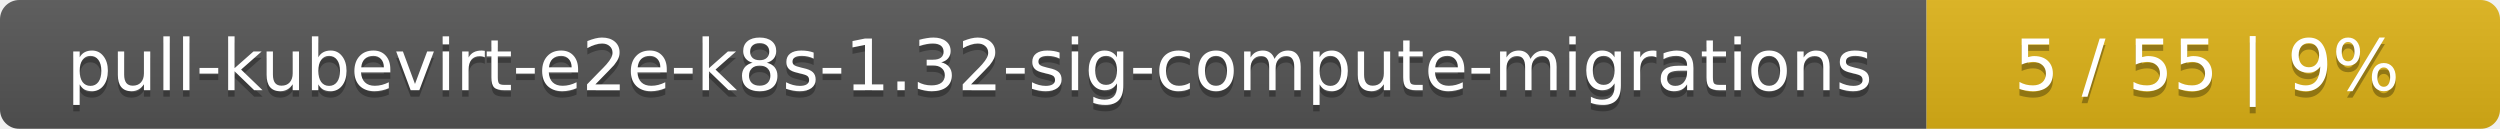
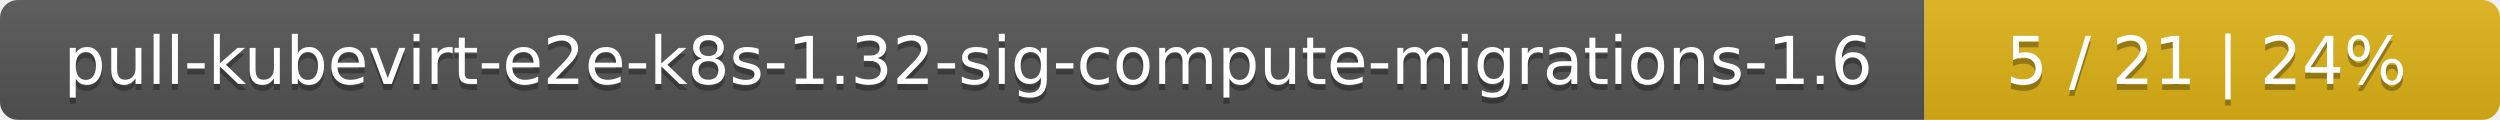
- <svg xmlns="http://www.w3.org/2000/svg" width="388" height="20">
+ <svg xmlns="http://www.w3.org/2000/svg" width="417" height="20">
  <linearGradient id="smooth" x2="0" y2="100%">
    <stop offset="0" stop-color="#bbb" stop-opacity=".1" />
    <stop offset="1" stop-opacity=".1" />
  </linearGradient>
  <mask id="round">
-     <rect width="388" height="20" rx="3" fill="#fff" />
+     <rect width="417" height="20" rx="3" fill="#fff" />
  </mask>
  <g mask="url(#round)">
-     <rect width="299" height="20" fill="#555" />
-     <rect x="299" width="89" height="20" fill="#dfb317" />
-     <rect width="388" height="20" fill="url(#smooth)" />
+     <rect width="321" height="20" fill="#555" />
+     <rect x="321" width="96" height="20" fill="#dfb317" />
+     <rect width="417" height="20" fill="url(#smooth)" />
  </g>
  <g fill="#fff" text-anchor="middle" font-family="DejaVu Sans,Verdana,Geneva,sans-serif" font-size="11">
-     <text x="150.5" y="15" fill="#010101" fill-opacity=".3">pull-kubevirt-e2e-k8s-1.32-sig-compute-migrations</text>
-     <text x="150.5" y="14">pull-kubevirt-e2e-k8s-1.32-sig-compute-migrations</text>
-     <text x="342.5" y="15" fill="#010101" fill-opacity=".3">5 / 55    |    9%</text>
-     <text x="342.5" y="14">5 / 55    |    9%</text>
+     <text x="161.5" y="15" fill="#010101" fill-opacity=".3">pull-kubevirt-e2e-k8s-1.32-sig-compute-migrations-1.6</text>
+     <text x="161.5" y="14">pull-kubevirt-e2e-k8s-1.32-sig-compute-migrations-1.6</text>
+     <text x="368" y="15" fill="#010101" fill-opacity=".3">5 / 21    |    24%</text>
+     <text x="368" y="14">5 / 21    |    24%</text>
  </g>
</svg>
